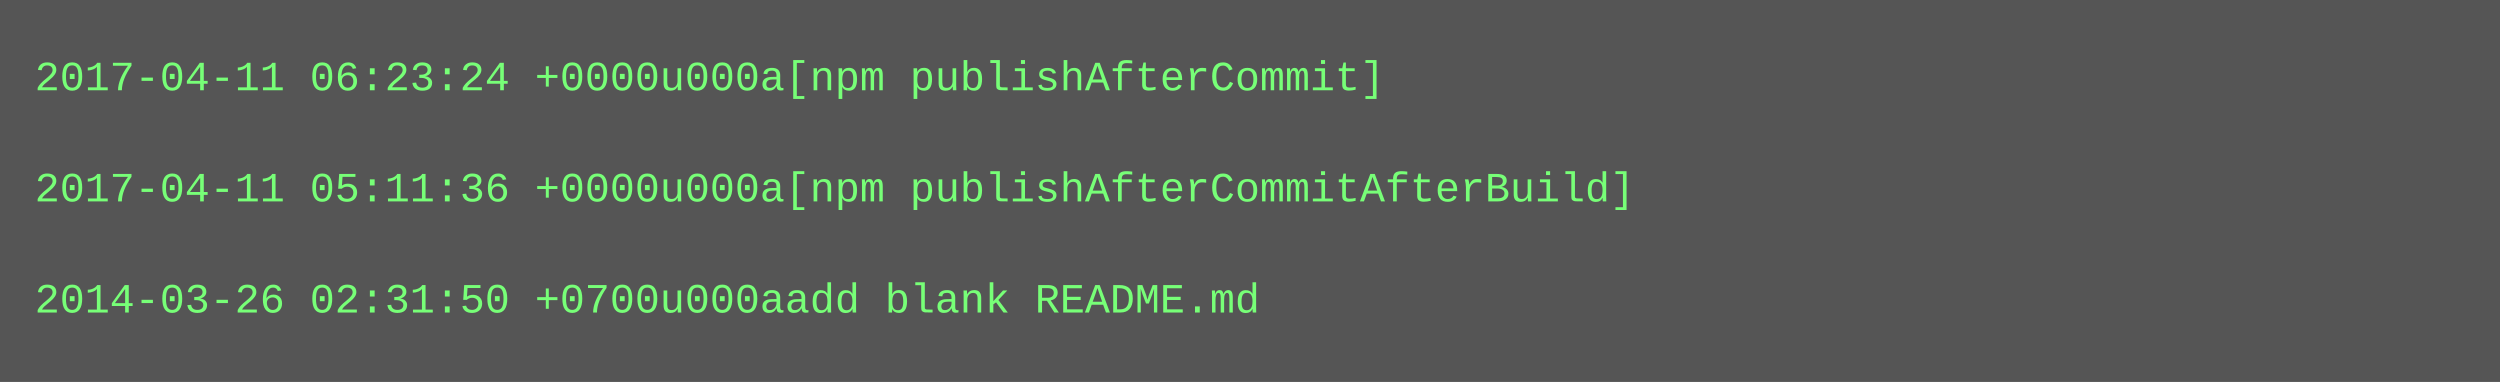
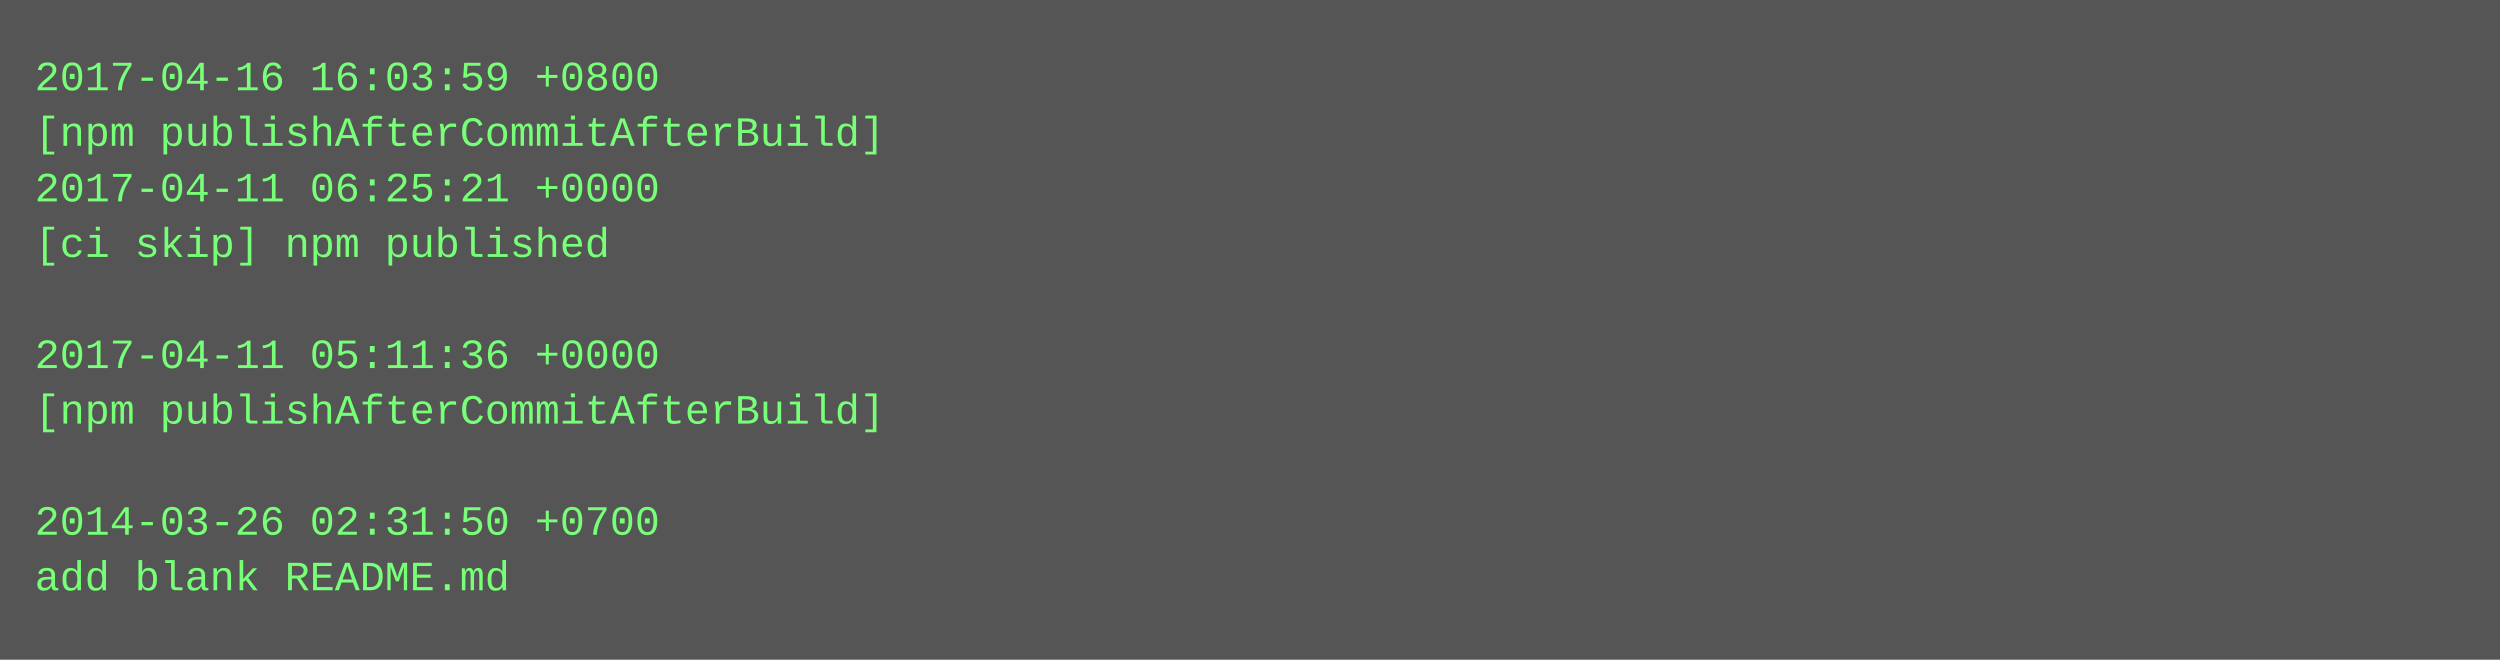
- <svg xmlns="http://www.w3.org/2000/svg" height="110" width="720">
-   <rect height="110" fill="#555" width="720" />
+ <svg xmlns="http://www.w3.org/2000/svg" height="190" width="720">
+   <rect height="190" fill="#555" width="720" />
  <text fill="#7f7" font-family="Courier New" font-size="12" xml:space="preserve">
-     <tspan x="10" y="26">2017-04-11 06:23:24 +0000u000a[npm publishAfterCommit]</tspan>
-     <tspan x="10" y="42" />
-     <tspan x="10" y="58">2017-04-11 05:11:36 +0000u000a[npm publishAfterCommitAfterBuild]</tspan>
-     <tspan x="10" y="74" />
-     <tspan x="10" y="90">2014-03-26 02:31:50 +0700u000aadd blank README.md</tspan>
+     <tspan x="10" y="26">2017-04-16 16:03:59 +0800</tspan>
+     <tspan x="10" y="42">[npm publishAfterCommitAfterBuild]</tspan>
+     <tspan x="10" y="58">2017-04-11 06:25:21 +0000</tspan>
+     <tspan x="10" y="74">[ci skip] npm published</tspan>
+     <tspan x="10" y="90" />
+     <tspan x="10" y="106">2017-04-11 05:11:36 +0000</tspan>
+     <tspan x="10" y="122">[npm publishAfterCommitAfterBuild]</tspan>
+     <tspan x="10" y="138" />
+     <tspan x="10" y="154">2014-03-26 02:31:50 +0700</tspan>
+     <tspan x="10" y="170">add blank README.md</tspan>
  </text>
</svg>
